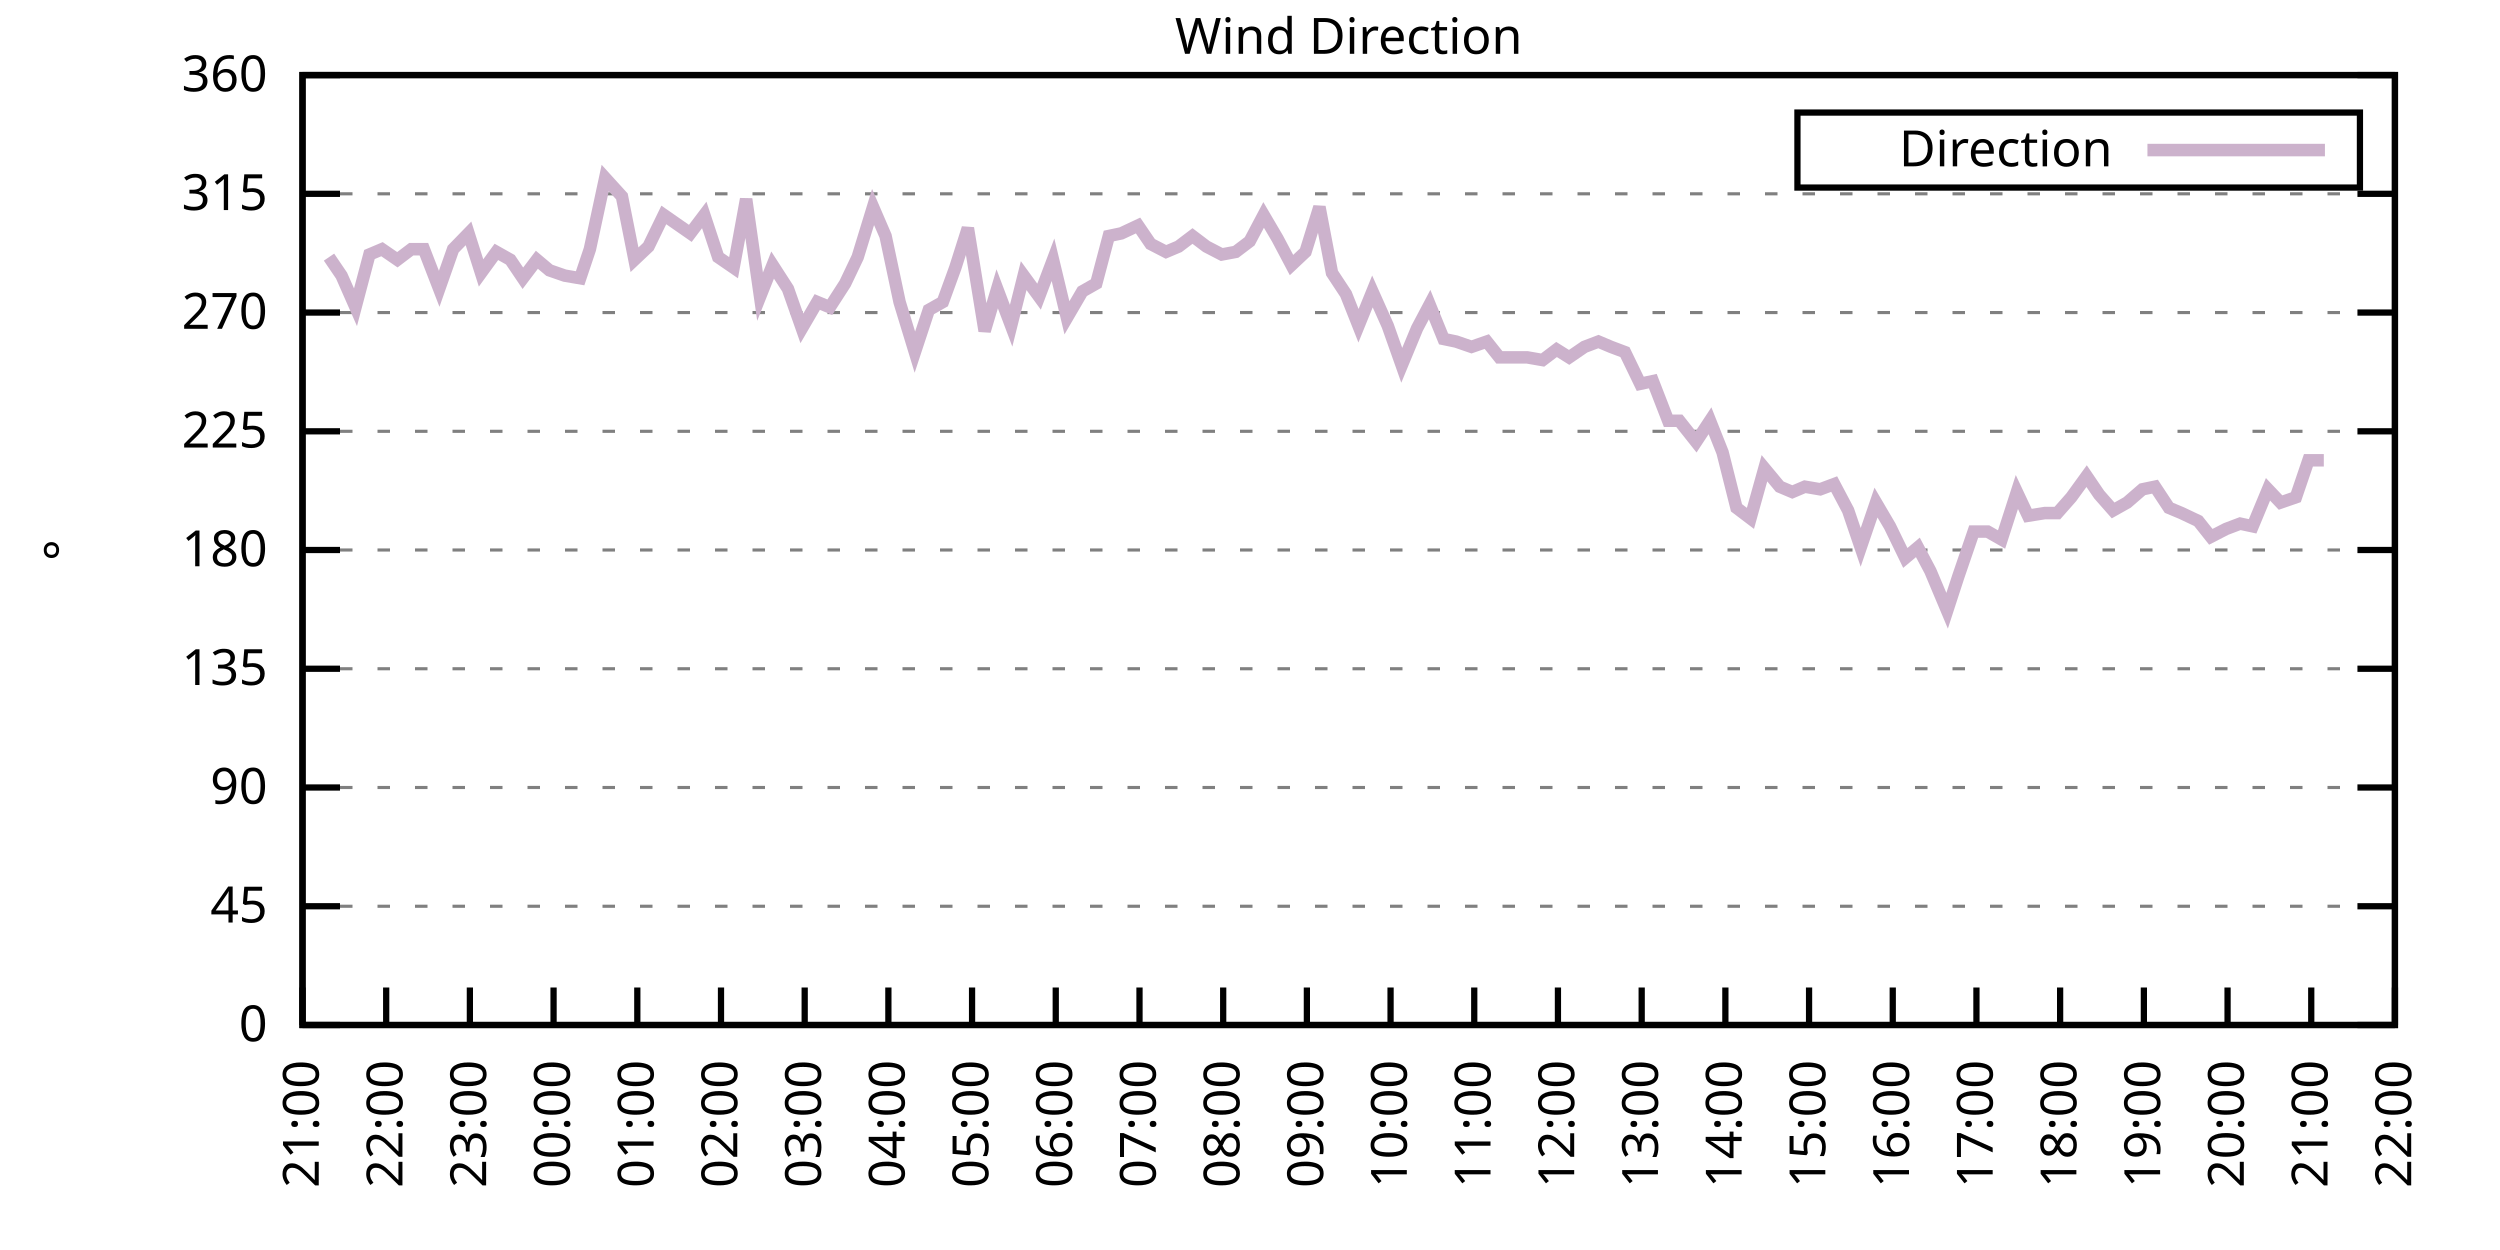
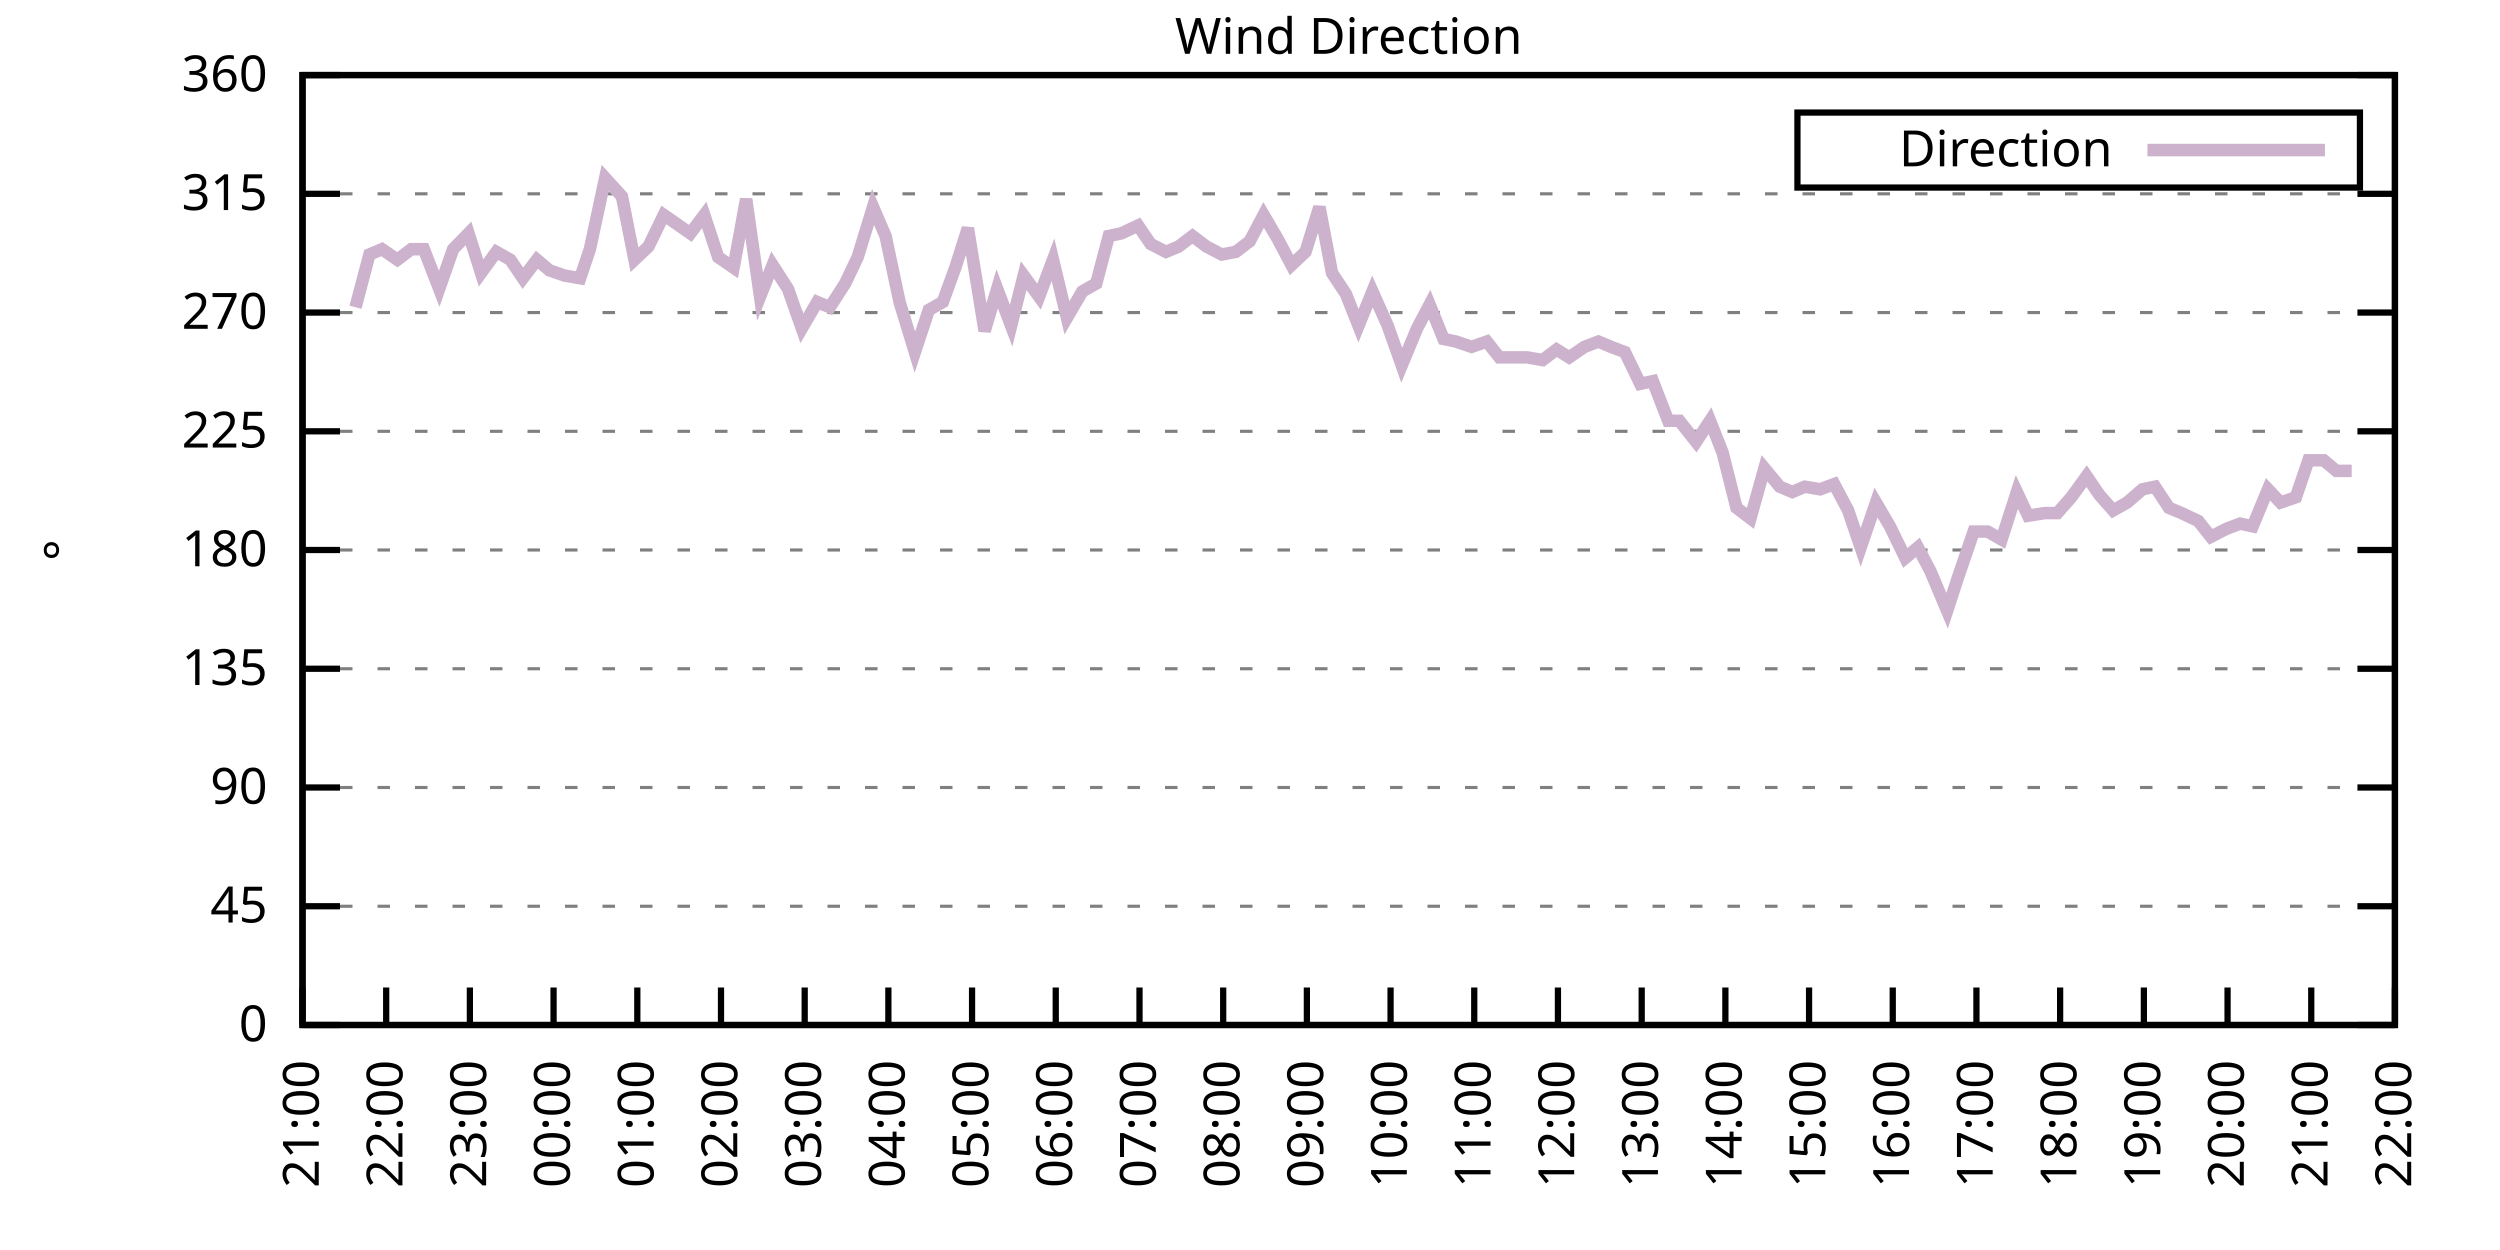
<svg xmlns="http://www.w3.org/2000/svg" xmlns:xlink="http://www.w3.org/1999/xlink" width="400" height="200" viewBox="0 0 400 200">
  <g id="gnuplot_canvas">
    <rect x="0" y="0" width="400" height="200" fill="none" />
    <defs>
      <circle id="gpDot" r="0.5" stroke-width="0.5" stroke="currentColor" />
      <path id="gpPt0" stroke-width="0.333" stroke="currentColor" d="M-1,0 h2 M0,-1 v2" />
      <path id="gpPt1" stroke-width="0.333" stroke="currentColor" d="M-1,-1 L1,1 M1,-1 L-1,1" />
      <path id="gpPt2" stroke-width="0.333" stroke="currentColor" d="M-1,0 L1,0 M0,-1 L0,1 M-1,-1 L1,1 M-1,1 L1,-1" />
      <rect id="gpPt3" stroke-width="0.333" stroke="currentColor" x="-1" y="-1" width="2" height="2" />
      <rect id="gpPt4" stroke-width="0.333" stroke="currentColor" fill="currentColor" x="-1" y="-1" width="2" height="2" />
      <circle id="gpPt5" stroke-width="0.333" stroke="currentColor" cx="0" cy="0" r="1" />
      <use xlink:href="#gpPt5" id="gpPt6" fill="currentColor" stroke="none" />
      <path id="gpPt7" stroke-width="0.333" stroke="currentColor" d="M0,-1.33 L-1.33,0.67 L1.33,0.67 z" />
      <use xlink:href="#gpPt7" id="gpPt8" fill="currentColor" stroke="none" />
      <use xlink:href="#gpPt7" id="gpPt9" stroke="currentColor" transform="rotate(180)" />
      <use xlink:href="#gpPt9" id="gpPt10" fill="currentColor" stroke="none" />
      <use xlink:href="#gpPt3" id="gpPt11" stroke="currentColor" transform="rotate(45)" />
      <use xlink:href="#gpPt11" id="gpPt12" fill="currentColor" stroke="none" />
      <path id="gpPt13" stroke-width="0.333" stroke="currentColor" d="M0,1.330 L1.265,0.411 L0.782,-1.067 L-0.782,-1.076 L-1.265,0.411 z" />
      <use xlink:href="#gpPt13" id="gpPt14" fill="currentColor" stroke="none" />
      <filter id="textbox" filterUnits="objectBoundingBox" x="0" y="0" height="1" width="1">
        <feFlood flood-color="white" flood-opacity="1" result="bgnd" />
        <feComposite in="SourceGraphic" in2="bgnd" operator="atop" />
      </filter>
      <filter id="greybox" filterUnits="objectBoundingBox" x="0" y="0" height="1" width="1">
        <feFlood flood-color="lightgrey" flood-opacity="1" result="grey" />
        <feComposite in="SourceGraphic" in2="grey" operator="atop" />
      </filter>
    </defs>
    <g fill="none" color="white" stroke="currentColor" stroke-width="1.00" stroke-linecap="butt" stroke-linejoin="miter">
</g>
    <g fill="none" color="black" stroke="currentColor" stroke-width="1.00" stroke-linecap="butt" stroke-linejoin="miter">
      <g stroke="none" shape-rendering="crispEdges">
        <polygon fill="rgb(255, 255, 255)" points="48.40,164.00 383.18,164.00 383.18,12.02 48.40,12.02 " />
      </g>
    </g>
    <g fill="none" color="black" stroke="currentColor" stroke-width="1.00" stroke-linecap="butt" stroke-linejoin="miter">
</g>
    <g fill="none" color="black" stroke="black" stroke-width="0.50" stroke-linecap="butt" stroke-linejoin="miter">
</g>
    <g fill="none" color="gray" stroke="currentColor" stroke-width="0.50" stroke-linecap="butt" stroke-linejoin="miter">
      <path stroke="gray" stroke-dasharray="2,4" class="gridline" d="M48.40,164.00 L383.19,164.00  " />
    </g>
    <g fill="none" color="gray" stroke="gray" stroke-width="1.00" stroke-linecap="butt" stroke-linejoin="miter">
</g>
    <g fill="none" color="black" stroke="currentColor" stroke-width="1.00" stroke-linecap="butt" stroke-linejoin="miter">
      <path stroke="black" d="M48.40,164.00 L54.40,164.00 M383.19,164.00 L377.19,164.00  " />
      <g transform="translate(42.80,166.60)" stroke="none" fill="black" font-family="Sans" font-size="8.00" text-anchor="end">
        <text>
          <tspan font-family="Sans"> 0</tspan>
        </text>
      </g>
    </g>
    <g fill="none" color="black" stroke="currentColor" stroke-width="1.00" stroke-linecap="butt" stroke-linejoin="miter">
</g>
    <g fill="none" color="black" stroke="black" stroke-width="0.50" stroke-linecap="butt" stroke-linejoin="miter">
</g>
    <g fill="none" color="gray" stroke="currentColor" stroke-width="0.50" stroke-linecap="butt" stroke-linejoin="miter">
      <path stroke="gray" stroke-dasharray="2,4" class="gridline" d="M48.40,145.00 L383.19,145.00  " />
    </g>
    <g fill="none" color="gray" stroke="gray" stroke-width="1.00" stroke-linecap="butt" stroke-linejoin="miter">
</g>
    <g fill="none" color="black" stroke="currentColor" stroke-width="1.00" stroke-linecap="butt" stroke-linejoin="miter">
      <path stroke="black" d="M48.40,145.00 L54.40,145.00 M383.19,145.00 L377.19,145.00  " />
      <g transform="translate(42.80,147.60)" stroke="none" fill="black" font-family="Sans" font-size="8.00" text-anchor="end">
        <text>
          <tspan font-family="Sans"> 45</tspan>
        </text>
      </g>
    </g>
    <g fill="none" color="black" stroke="currentColor" stroke-width="1.00" stroke-linecap="butt" stroke-linejoin="miter">
</g>
    <g fill="none" color="black" stroke="black" stroke-width="0.50" stroke-linecap="butt" stroke-linejoin="miter">
</g>
    <g fill="none" color="gray" stroke="currentColor" stroke-width="0.50" stroke-linecap="butt" stroke-linejoin="miter">
      <path stroke="gray" stroke-dasharray="2,4" class="gridline" d="M48.40,126.00 L383.19,126.00  " />
    </g>
    <g fill="none" color="gray" stroke="gray" stroke-width="1.00" stroke-linecap="butt" stroke-linejoin="miter">
</g>
    <g fill="none" color="black" stroke="currentColor" stroke-width="1.00" stroke-linecap="butt" stroke-linejoin="miter">
      <path stroke="black" d="M48.40,126.00 L54.40,126.00 M383.19,126.00 L377.19,126.00  " />
      <g transform="translate(42.80,128.60)" stroke="none" fill="black" font-family="Sans" font-size="8.00" text-anchor="end">
        <text>
          <tspan font-family="Sans"> 90</tspan>
        </text>
      </g>
    </g>
    <g fill="none" color="black" stroke="currentColor" stroke-width="1.00" stroke-linecap="butt" stroke-linejoin="miter">
</g>
    <g fill="none" color="black" stroke="black" stroke-width="0.50" stroke-linecap="butt" stroke-linejoin="miter">
</g>
    <g fill="none" color="gray" stroke="currentColor" stroke-width="0.50" stroke-linecap="butt" stroke-linejoin="miter">
      <path stroke="gray" stroke-dasharray="2,4" class="gridline" d="M48.40,107.00 L383.19,107.00  " />
    </g>
    <g fill="none" color="gray" stroke="gray" stroke-width="1.00" stroke-linecap="butt" stroke-linejoin="miter">
</g>
    <g fill="none" color="black" stroke="currentColor" stroke-width="1.00" stroke-linecap="butt" stroke-linejoin="miter">
      <path stroke="black" d="M48.40,107.00 L54.40,107.00 M383.19,107.00 L377.19,107.00  " />
      <g transform="translate(42.80,109.60)" stroke="none" fill="black" font-family="Sans" font-size="8.00" text-anchor="end">
        <text>
          <tspan font-family="Sans"> 135</tspan>
        </text>
      </g>
    </g>
    <g fill="none" color="black" stroke="currentColor" stroke-width="1.00" stroke-linecap="butt" stroke-linejoin="miter">
</g>
    <g fill="none" color="black" stroke="black" stroke-width="0.50" stroke-linecap="butt" stroke-linejoin="miter">
</g>
    <g fill="none" color="gray" stroke="currentColor" stroke-width="0.50" stroke-linecap="butt" stroke-linejoin="miter">
      <path stroke="gray" stroke-dasharray="2,4" class="gridline" d="M48.40,88.00 L383.19,88.00  " />
    </g>
    <g fill="none" color="gray" stroke="gray" stroke-width="1.00" stroke-linecap="butt" stroke-linejoin="miter">
</g>
    <g fill="none" color="black" stroke="currentColor" stroke-width="1.00" stroke-linecap="butt" stroke-linejoin="miter">
      <path stroke="black" d="M48.40,88.00 L54.40,88.00 M383.19,88.00 L377.19,88.00  " />
      <g transform="translate(42.80,90.60)" stroke="none" fill="black" font-family="Sans" font-size="8.00" text-anchor="end">
        <text>
          <tspan font-family="Sans"> 180</tspan>
        </text>
      </g>
    </g>
    <g fill="none" color="black" stroke="currentColor" stroke-width="1.00" stroke-linecap="butt" stroke-linejoin="miter">
</g>
    <g fill="none" color="black" stroke="black" stroke-width="0.50" stroke-linecap="butt" stroke-linejoin="miter">
</g>
    <g fill="none" color="gray" stroke="currentColor" stroke-width="0.50" stroke-linecap="butt" stroke-linejoin="miter">
      <path stroke="gray" stroke-dasharray="2,4" class="gridline" d="M48.40,69.01 L383.19,69.01  " />
    </g>
    <g fill="none" color="gray" stroke="gray" stroke-width="1.00" stroke-linecap="butt" stroke-linejoin="miter">
</g>
    <g fill="none" color="black" stroke="currentColor" stroke-width="1.00" stroke-linecap="butt" stroke-linejoin="miter">
      <path stroke="black" d="M48.40,69.01 L54.40,69.01 M383.19,69.01 L377.19,69.01  " />
      <g transform="translate(42.80,71.61)" stroke="none" fill="black" font-family="Sans" font-size="8.00" text-anchor="end">
        <text>
          <tspan font-family="Sans"> 225</tspan>
        </text>
      </g>
    </g>
    <g fill="none" color="black" stroke="currentColor" stroke-width="1.00" stroke-linecap="butt" stroke-linejoin="miter">
</g>
    <g fill="none" color="black" stroke="black" stroke-width="0.50" stroke-linecap="butt" stroke-linejoin="miter">
</g>
    <g fill="none" color="gray" stroke="currentColor" stroke-width="0.50" stroke-linecap="butt" stroke-linejoin="miter">
      <path stroke="gray" stroke-dasharray="2,4" class="gridline" d="M48.40,50.01 L383.19,50.01  " />
    </g>
    <g fill="none" color="gray" stroke="gray" stroke-width="1.00" stroke-linecap="butt" stroke-linejoin="miter">
</g>
    <g fill="none" color="black" stroke="currentColor" stroke-width="1.00" stroke-linecap="butt" stroke-linejoin="miter">
      <path stroke="black" d="M48.40,50.01 L54.40,50.01 M383.19,50.01 L377.19,50.01  " />
      <g transform="translate(42.80,52.61)" stroke="none" fill="black" font-family="Sans" font-size="8.00" text-anchor="end">
        <text>
          <tspan font-family="Sans"> 270</tspan>
        </text>
      </g>
    </g>
    <g fill="none" color="black" stroke="currentColor" stroke-width="1.00" stroke-linecap="butt" stroke-linejoin="miter">
</g>
    <g fill="none" color="black" stroke="black" stroke-width="0.50" stroke-linecap="butt" stroke-linejoin="miter">
</g>
    <g fill="none" color="gray" stroke="currentColor" stroke-width="0.50" stroke-linecap="butt" stroke-linejoin="miter">
      <path stroke="gray" stroke-dasharray="2,4" class="gridline" d="M48.40,31.01 L383.19,31.01  " />
    </g>
    <g fill="none" color="gray" stroke="gray" stroke-width="1.00" stroke-linecap="butt" stroke-linejoin="miter">
</g>
    <g fill="none" color="black" stroke="currentColor" stroke-width="1.00" stroke-linecap="butt" stroke-linejoin="miter">
      <path stroke="black" d="M48.40,31.01 L54.40,31.01 M383.19,31.01 L377.19,31.01  " />
      <g transform="translate(42.80,33.61)" stroke="none" fill="black" font-family="Sans" font-size="8.00" text-anchor="end">
        <text>
          <tspan font-family="Sans"> 315</tspan>
        </text>
      </g>
    </g>
    <g fill="none" color="black" stroke="currentColor" stroke-width="1.00" stroke-linecap="butt" stroke-linejoin="miter">
</g>
    <g fill="none" color="black" stroke="black" stroke-width="0.50" stroke-linecap="butt" stroke-linejoin="miter">
</g>
    <g fill="none" color="gray" stroke="currentColor" stroke-width="0.50" stroke-linecap="butt" stroke-linejoin="miter">
      <path stroke="gray" stroke-dasharray="2,4" class="gridline" d="M48.40,12.01 L383.19,12.01  " />
    </g>
    <g fill="none" color="gray" stroke="gray" stroke-width="1.00" stroke-linecap="butt" stroke-linejoin="miter">
</g>
    <g fill="none" color="black" stroke="currentColor" stroke-width="1.00" stroke-linecap="butt" stroke-linejoin="miter">
      <path stroke="black" d="M48.40,12.01 L54.40,12.01 M383.19,12.01 L377.19,12.01  " />
      <g transform="translate(42.80,14.61)" stroke="none" fill="black" font-family="Sans" font-size="8.00" text-anchor="end">
        <text>
          <tspan font-family="Sans"> 360</tspan>
        </text>
      </g>
    </g>
    <g fill="none" color="black" stroke="currentColor" stroke-width="1.00" stroke-linecap="butt" stroke-linejoin="miter">
      <path stroke="black" d="M48.40,164.00 L48.40,158.00  " />
      <g transform="translate(51.00,169.60) rotate(270.00)" stroke="none" fill="black" font-family="Sans" font-size="8.00" text-anchor="end">
        <text>
          <tspan font-family="Sans">21:00</tspan>
        </text>
      </g>
    </g>
    <g fill="none" color="black" stroke="currentColor" stroke-width="1.00" stroke-linecap="butt" stroke-linejoin="miter">
      <path stroke="black" d="M61.79,164.00 L61.79,158.00  " />
      <g transform="translate(64.39,169.60) rotate(270.00)" stroke="none" fill="black" font-family="Sans" font-size="8.00" text-anchor="end">
        <text>
          <tspan font-family="Sans">22:00</tspan>
        </text>
      </g>
    </g>
    <g fill="none" color="black" stroke="currentColor" stroke-width="1.00" stroke-linecap="butt" stroke-linejoin="miter">
      <path stroke="black" d="M75.18,164.00 L75.18,158.00  " />
      <g transform="translate(77.78,169.60) rotate(270.00)" stroke="none" fill="black" font-family="Sans" font-size="8.00" text-anchor="end">
        <text>
          <tspan font-family="Sans">23:00</tspan>
        </text>
      </g>
    </g>
    <g fill="none" color="black" stroke="currentColor" stroke-width="1.00" stroke-linecap="butt" stroke-linejoin="miter">
      <path stroke="black" d="M88.57,164.00 L88.57,158.00  " />
      <g transform="translate(91.17,169.60) rotate(270.00)" stroke="none" fill="black" font-family="Sans" font-size="8.00" text-anchor="end">
        <text>
          <tspan font-family="Sans">00:00</tspan>
        </text>
      </g>
    </g>
    <g fill="none" color="black" stroke="currentColor" stroke-width="1.00" stroke-linecap="butt" stroke-linejoin="miter">
      <path stroke="black" d="M101.97,164.00 L101.97,158.00  " />
      <g transform="translate(104.57,169.60) rotate(270.00)" stroke="none" fill="black" font-family="Sans" font-size="8.00" text-anchor="end">
        <text>
          <tspan font-family="Sans">01:00</tspan>
        </text>
      </g>
    </g>
    <g fill="none" color="black" stroke="currentColor" stroke-width="1.00" stroke-linecap="butt" stroke-linejoin="miter">
      <path stroke="black" d="M115.36,164.00 L115.36,158.00  " />
      <g transform="translate(117.96,169.60) rotate(270.00)" stroke="none" fill="black" font-family="Sans" font-size="8.00" text-anchor="end">
        <text>
          <tspan font-family="Sans">02:00</tspan>
        </text>
      </g>
    </g>
    <g fill="none" color="black" stroke="currentColor" stroke-width="1.00" stroke-linecap="butt" stroke-linejoin="miter">
      <path stroke="black" d="M128.75,164.00 L128.75,158.00  " />
      <g transform="translate(131.35,169.60) rotate(270.00)" stroke="none" fill="black" font-family="Sans" font-size="8.00" text-anchor="end">
        <text>
          <tspan font-family="Sans">03:00</tspan>
        </text>
      </g>
    </g>
    <g fill="none" color="black" stroke="currentColor" stroke-width="1.00" stroke-linecap="butt" stroke-linejoin="miter">
      <path stroke="black" d="M142.14,164.00 L142.14,158.00  " />
      <g transform="translate(144.74,169.60) rotate(270.00)" stroke="none" fill="black" font-family="Sans" font-size="8.00" text-anchor="end">
        <text>
          <tspan font-family="Sans">04:00</tspan>
        </text>
      </g>
    </g>
    <g fill="none" color="black" stroke="currentColor" stroke-width="1.00" stroke-linecap="butt" stroke-linejoin="miter">
      <path stroke="black" d="M155.53,164.00 L155.53,158.00  " />
      <g transform="translate(158.13,169.60) rotate(270.00)" stroke="none" fill="black" font-family="Sans" font-size="8.00" text-anchor="end">
        <text>
          <tspan font-family="Sans">05:00</tspan>
        </text>
      </g>
    </g>
    <g fill="none" color="black" stroke="currentColor" stroke-width="1.00" stroke-linecap="butt" stroke-linejoin="miter">
      <path stroke="black" d="M168.92,164.00 L168.92,158.00  " />
      <g transform="translate(171.52,169.60) rotate(270.00)" stroke="none" fill="black" font-family="Sans" font-size="8.00" text-anchor="end">
        <text>
          <tspan font-family="Sans">06:00</tspan>
        </text>
      </g>
    </g>
    <g fill="none" color="black" stroke="currentColor" stroke-width="1.00" stroke-linecap="butt" stroke-linejoin="miter">
      <path stroke="black" d="M182.32,164.00 L182.32,158.00  " />
      <g transform="translate(184.92,169.60) rotate(270.00)" stroke="none" fill="black" font-family="Sans" font-size="8.00" text-anchor="end">
        <text>
          <tspan font-family="Sans">07:00</tspan>
        </text>
      </g>
    </g>
    <g fill="none" color="black" stroke="currentColor" stroke-width="1.00" stroke-linecap="butt" stroke-linejoin="miter">
      <path stroke="black" d="M195.71,164.00 L195.71,158.00  " />
      <g transform="translate(198.31,169.60) rotate(270.00)" stroke="none" fill="black" font-family="Sans" font-size="8.00" text-anchor="end">
        <text>
          <tspan font-family="Sans">08:00</tspan>
        </text>
      </g>
    </g>
    <g fill="none" color="black" stroke="currentColor" stroke-width="1.00" stroke-linecap="butt" stroke-linejoin="miter">
      <path stroke="black" d="M209.10,164.00 L209.10,158.00  " />
      <g transform="translate(211.70,169.60) rotate(270.00)" stroke="none" fill="black" font-family="Sans" font-size="8.00" text-anchor="end">
        <text>
          <tspan font-family="Sans">09:00</tspan>
        </text>
      </g>
    </g>
    <g fill="none" color="black" stroke="currentColor" stroke-width="1.00" stroke-linecap="butt" stroke-linejoin="miter">
      <path stroke="black" d="M222.49,164.00 L222.49,158.00  " />
      <g transform="translate(225.09,169.60) rotate(270.00)" stroke="none" fill="black" font-family="Sans" font-size="8.00" text-anchor="end">
        <text>
          <tspan font-family="Sans">10:00</tspan>
        </text>
      </g>
    </g>
    <g fill="none" color="black" stroke="currentColor" stroke-width="1.00" stroke-linecap="butt" stroke-linejoin="miter">
      <path stroke="black" d="M235.88,164.00 L235.88,158.00  " />
      <g transform="translate(238.48,169.60) rotate(270.00)" stroke="none" fill="black" font-family="Sans" font-size="8.00" text-anchor="end">
        <text>
          <tspan font-family="Sans">11:00</tspan>
        </text>
      </g>
    </g>
    <g fill="none" color="black" stroke="currentColor" stroke-width="1.00" stroke-linecap="butt" stroke-linejoin="miter">
      <path stroke="black" d="M249.27,164.00 L249.27,158.00  " />
      <g transform="translate(251.87,169.60) rotate(270.00)" stroke="none" fill="black" font-family="Sans" font-size="8.00" text-anchor="end">
        <text>
          <tspan font-family="Sans">12:00</tspan>
        </text>
      </g>
    </g>
    <g fill="none" color="black" stroke="currentColor" stroke-width="1.00" stroke-linecap="butt" stroke-linejoin="miter">
      <path stroke="black" d="M262.67,164.00 L262.67,158.00  " />
      <g transform="translate(265.27,169.60) rotate(270.00)" stroke="none" fill="black" font-family="Sans" font-size="8.00" text-anchor="end">
        <text>
          <tspan font-family="Sans">13:00</tspan>
        </text>
      </g>
    </g>
    <g fill="none" color="black" stroke="currentColor" stroke-width="1.00" stroke-linecap="butt" stroke-linejoin="miter">
      <path stroke="black" d="M276.06,164.00 L276.06,158.00  " />
      <g transform="translate(278.66,169.60) rotate(270.00)" stroke="none" fill="black" font-family="Sans" font-size="8.00" text-anchor="end">
        <text>
          <tspan font-family="Sans">14:00</tspan>
        </text>
      </g>
    </g>
    <g fill="none" color="black" stroke="currentColor" stroke-width="1.00" stroke-linecap="butt" stroke-linejoin="miter">
      <path stroke="black" d="M289.45,164.00 L289.45,158.00  " />
      <g transform="translate(292.05,169.60) rotate(270.00)" stroke="none" fill="black" font-family="Sans" font-size="8.00" text-anchor="end">
        <text>
          <tspan font-family="Sans">15:00</tspan>
        </text>
      </g>
    </g>
    <g fill="none" color="black" stroke="currentColor" stroke-width="1.00" stroke-linecap="butt" stroke-linejoin="miter">
      <path stroke="black" d="M302.84,164.00 L302.84,158.00  " />
      <g transform="translate(305.44,169.60) rotate(270.00)" stroke="none" fill="black" font-family="Sans" font-size="8.00" text-anchor="end">
        <text>
          <tspan font-family="Sans">16:00</tspan>
        </text>
      </g>
    </g>
    <g fill="none" color="black" stroke="currentColor" stroke-width="1.00" stroke-linecap="butt" stroke-linejoin="miter">
      <path stroke="black" d="M316.23,164.00 L316.23,158.00  " />
      <g transform="translate(318.83,169.60) rotate(270.00)" stroke="none" fill="black" font-family="Sans" font-size="8.00" text-anchor="end">
        <text>
          <tspan font-family="Sans">17:00</tspan>
        </text>
      </g>
    </g>
    <g fill="none" color="black" stroke="currentColor" stroke-width="1.00" stroke-linecap="butt" stroke-linejoin="miter">
      <path stroke="black" d="M329.62,164.00 L329.62,158.00  " />
      <g transform="translate(332.22,169.60) rotate(270.00)" stroke="none" fill="black" font-family="Sans" font-size="8.00" text-anchor="end">
        <text>
          <tspan font-family="Sans">18:00</tspan>
        </text>
      </g>
    </g>
    <g fill="none" color="black" stroke="currentColor" stroke-width="1.00" stroke-linecap="butt" stroke-linejoin="miter">
      <path stroke="black" d="M343.02,164.00 L343.02,158.00  " />
      <g transform="translate(345.62,169.60) rotate(270.00)" stroke="none" fill="black" font-family="Sans" font-size="8.00" text-anchor="end">
        <text>
          <tspan font-family="Sans">19:00</tspan>
        </text>
      </g>
    </g>
    <g fill="none" color="black" stroke="currentColor" stroke-width="1.00" stroke-linecap="butt" stroke-linejoin="miter">
      <path stroke="black" d="M356.41,164.00 L356.41,158.00  " />
      <g transform="translate(359.01,169.60) rotate(270.00)" stroke="none" fill="black" font-family="Sans" font-size="8.00" text-anchor="end">
        <text>
          <tspan font-family="Sans">20:00</tspan>
        </text>
      </g>
    </g>
    <g fill="none" color="black" stroke="currentColor" stroke-width="1.00" stroke-linecap="butt" stroke-linejoin="miter">
      <path stroke="black" d="M369.80,164.00 L369.80,158.00  " />
      <g transform="translate(372.40,169.60) rotate(270.00)" stroke="none" fill="black" font-family="Sans" font-size="8.00" text-anchor="end">
        <text>
          <tspan font-family="Sans">21:00</tspan>
        </text>
      </g>
    </g>
    <g fill="none" color="black" stroke="currentColor" stroke-width="1.00" stroke-linecap="butt" stroke-linejoin="miter">
      <path stroke="black" d="M383.19,164.00 L383.19,158.00  " />
      <g transform="translate(385.79,169.60) rotate(270.00)" stroke="none" fill="black" font-family="Sans" font-size="8.00" text-anchor="end">
        <text>
          <tspan font-family="Sans">22:00</tspan>
        </text>
      </g>
    </g>
    <g fill="none" color="black" stroke="currentColor" stroke-width="1.00" stroke-linecap="butt" stroke-linejoin="miter">
</g>
    <g fill="none" color="black" stroke="currentColor" stroke-width="1.00" stroke-linecap="butt" stroke-linejoin="miter">
      <path stroke="black" d="M48.40,12.01 L48.40,164.00 L383.19,164.00 L383.19,12.01 L48.40,12.01 Z  " />
    </g>
    <g fill="none" color="black" stroke="currentColor" stroke-width="1.00" stroke-linecap="butt" stroke-linejoin="miter">
</g>
    <g fill="none" color="black" stroke="currentColor" stroke-width="1.00" stroke-linecap="butt" stroke-linejoin="miter">
      <path stroke="black" d="M287.59,30.01 L287.59,18.01 L377.59,18.01 L377.59,30.01 L287.59,30.01 Z  " />
    </g>
    <g id="Wind_direction_plot_1">
      <g fill="none" color="white" stroke="black" stroke-width="2.00" stroke-linecap="butt" stroke-linejoin="miter">
</g>
      <g fill="none" color="black" stroke="currentColor" stroke-width="2.00" stroke-linecap="butt" stroke-linejoin="miter">
        <g transform="translate(337.99,26.61)" stroke="none" fill="black" font-family="Sans" font-size="8.00" text-anchor="end">
          <text>
            <tspan font-family="Sans">Direction</tspan>
          </text>
        </g>
      </g>
      <g fill="none" color="black" stroke="currentColor" stroke-width="2.00" stroke-linecap="butt" stroke-linejoin="miter">
-         <path stroke="rgb(204, 178, 204)" d="M343.59,24.01 L371.99,24.01 M52.64,41.14 L54.65,44.10 L56.88,49.16 L59.11,40.72 L61.12,39.87 L63.58,41.56   L65.81,39.87 L67.82,39.87 L70.27,46.21 L72.50,39.87 L74.96,37.34 L76.97,43.67 L79.42,40.30 L81.66,41.56   L83.66,44.52 L85.90,41.56 L87.91,43.25 L90.36,44.10 L92.82,44.52 L94.38,39.87 L96.83,28.48 L99.51,31.43   L101.52,41.56 L103.75,39.45 L106.21,34.39 L110.45,37.34 L112.68,34.39 L114.91,41.14 L117.37,42.83 L119.38,31.85   L121.61,47.47 L123.62,42.41 L126.07,46.21 L128.30,52.54 L130.76,48.32 L132.77,49.16 L135.22,45.36 L137.23,41.14   L139.69,33.12 L141.69,37.76 L143.93,48.32 L146.38,56.34 L148.61,49.59 L150.85,48.32 L152.85,42.83 L154.86,36.50   L157.54,52.96 L159.55,46.21 L161.78,52.12 L163.79,44.10 L166.25,47.47 L168.48,41.56 L170.71,50.85 L173.17,46.63   L175.40,45.36 L177.41,37.76 L179.41,37.34 L182.09,36.08 L184.10,39.03 L186.56,40.30 L188.57,39.45 L190.80,37.76   L193.03,39.45 L195.48,40.72 L197.72,40.30 L199.95,38.61 L202.18,34.39 L204.41,38.19 L206.64,42.41 L208.88,40.30   L211.11,33.12 L213.12,43.67 L215.35,47.05 L217.36,52.12 L219.59,46.63 L222.04,52.12 L224.28,58.45 L226.73,52.54   L228.74,48.74 L230.97,54.23 L232.98,54.65 L235.44,55.50 L237.89,54.65 L239.90,57.18 L242.13,57.18 L244.36,57.18   L246.82,57.61 L249.05,55.92 L251.06,57.18 L253.51,55.50 L255.75,54.65 L257.76,55.50 L259.99,56.34 L262.44,61.41   L264.45,60.98 L266.91,67.32 L268.69,67.32 L271.37,70.70 L273.60,67.32 L275.61,72.38 L277.84,81.25 L280.07,82.94   L282.31,74.92 L284.76,77.87 L286.77,78.72 L288.78,77.87 L291.23,78.29 L293.47,77.45 L295.70,81.67 L297.71,87.58   L300.16,80.41 L302.39,84.21 L304.85,89.27 L306.86,87.58 L308.87,91.38 L311.54,97.72 L313.33,92.23 L315.79,85.05   L318.02,85.05 L320.25,86.32 L322.70,78.72 L324.49,82.52 L327.17,82.09 L329.18,82.09 L331.41,79.56 L333.86,76.18   L335.87,79.14 L338.10,81.67 L340.34,80.41 L342.79,78.29 L344.80,77.87 L347.03,81.25 L349.04,82.09 L351.72,83.36   L353.73,85.89 L356.18,84.63 L358.42,83.78 L360.42,84.21 L362.88,78.29 L364.89,80.41 L367.34,79.56 L369.35,73.65   L371.81,73.65  " />
+         <path stroke="rgb(204, 178, 204)" d="M343.59,24.01 L371.99,24.01 M56.88,49.16 L59.11,40.72 L61.12,39.87 L63.58,41.56 L65.81,39.87 L67.82,39.87   L70.27,46.21 L72.50,39.87 L74.96,37.34 L76.97,43.67 L79.42,40.30 L81.66,41.56 L83.66,44.52 L85.90,41.56   L87.91,43.25 L90.36,44.10 L92.82,44.52 L94.38,39.87 L96.83,28.48 L99.51,31.43 L101.52,41.56 L103.75,39.45   L106.21,34.39 L110.45,37.34 L112.68,34.39 L114.91,41.14 L117.37,42.83 L119.38,31.85 L121.61,47.47 L123.62,42.41   L126.07,46.21 L128.30,52.54 L130.76,48.32 L132.77,49.16 L135.22,45.36 L137.23,41.14 L139.69,33.12 L141.69,37.76   L143.93,48.32 L146.38,56.34 L148.61,49.59 L150.85,48.32 L152.85,42.83 L154.86,36.50 L157.54,52.96 L159.55,46.21   L161.78,52.12 L163.79,44.10 L166.25,47.47 L168.48,41.56 L170.71,50.85 L173.17,46.63 L175.40,45.36 L177.41,37.76   L179.41,37.34 L182.09,36.08 L184.10,39.03 L186.56,40.30 L188.57,39.45 L190.80,37.76 L193.03,39.45 L195.48,40.72   L197.72,40.30 L199.95,38.61 L202.18,34.39 L204.41,38.19 L206.64,42.41 L208.88,40.30 L211.11,33.12 L213.12,43.67   L215.35,47.05 L217.36,52.12 L219.59,46.63 L222.04,52.12 L224.28,58.45 L226.73,52.54 L228.74,48.74 L230.97,54.23   L232.98,54.65 L235.44,55.50 L237.89,54.65 L239.90,57.18 L242.13,57.18 L244.36,57.18 L246.82,57.61 L249.05,55.92   L251.06,57.18 L253.51,55.50 L255.75,54.65 L257.76,55.50 L259.99,56.34 L262.44,61.41 L264.45,60.98 L266.91,67.32   L268.69,67.32 L271.37,70.70 L273.60,67.32 L275.61,72.38 L277.84,81.25 L280.07,82.94 L282.31,74.92 L284.76,77.87   L286.77,78.72 L288.78,77.87 L291.23,78.29 L293.47,77.45 L295.70,81.67 L297.71,87.58 L300.16,80.41 L302.39,84.21   L304.85,89.27 L306.86,87.58 L308.87,91.38 L311.54,97.72 L313.33,92.23 L315.79,85.05 L318.02,85.05 L320.25,86.32   L322.70,78.72 L324.49,82.52 L327.17,82.09 L329.18,82.09 L331.41,79.56 L333.86,76.18 L335.87,79.14 L338.10,81.67   L340.34,80.41 L342.79,78.29 L344.80,77.87 L347.03,81.25 L349.04,82.09 L351.72,83.36 L353.73,85.89 L356.18,84.63   L358.42,83.78 L360.42,84.21 L362.88,78.29 L364.89,80.41 L367.34,79.56 L369.35,73.65 L371.81,73.65 L373.82,75.34   L376.27,75.34  " />
      </g>
    </g>
    <g fill="none" color="black" stroke="currentColor" stroke-width="2.00" stroke-linecap="butt" stroke-linejoin="miter">
</g>
    <g fill="none" color="black" stroke="black" stroke-width="1.00" stroke-linecap="butt" stroke-linejoin="miter">
</g>
    <g fill="none" color="black" stroke="currentColor" stroke-width="1.00" stroke-linecap="butt" stroke-linejoin="miter">
      <path stroke="black" d="M48.40,12.01 L48.40,164.00 L383.19,164.00 L383.19,12.01 L48.40,12.01 Z  " />
      <g transform="translate(12.80,88.01) rotate(270.00)" stroke="none" fill="black" font-family="Sans" font-size="8.00" text-anchor="middle">
        <text>
          <tspan font-family="Sans">°</tspan>
        </text>
      </g>
    </g>
    <g fill="none" color="black" stroke="currentColor" stroke-width="1.00" stroke-linecap="butt" stroke-linejoin="miter">
</g>
    <g fill="none" color="black" stroke="currentColor" stroke-width="1.00" stroke-linecap="butt" stroke-linejoin="miter">
      <g transform="translate(215.79,8.61)" stroke="none" fill="black" font-family="Sans" font-size="8.00" text-anchor="middle">
        <text>
          <tspan font-family="Sans">Wind Direction</tspan>
        </text>
      </g>
    </g>
    <g fill="none" color="black" stroke="currentColor" stroke-width="1.00" stroke-linecap="butt" stroke-linejoin="miter">
</g>
  </g>
</svg>
